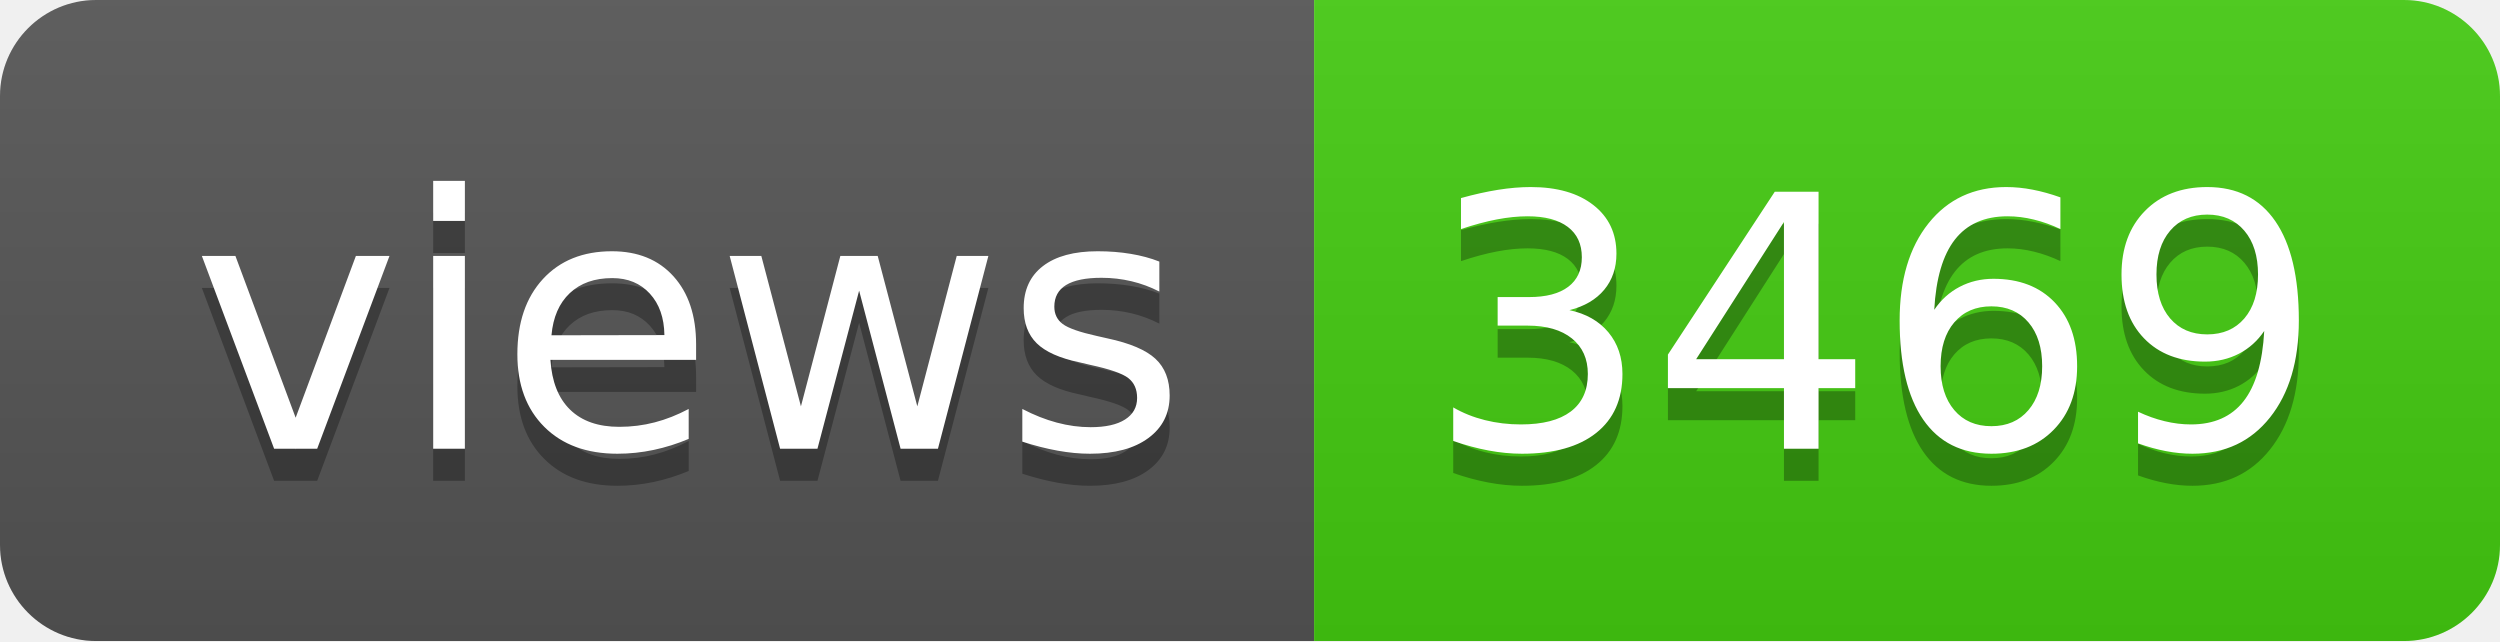
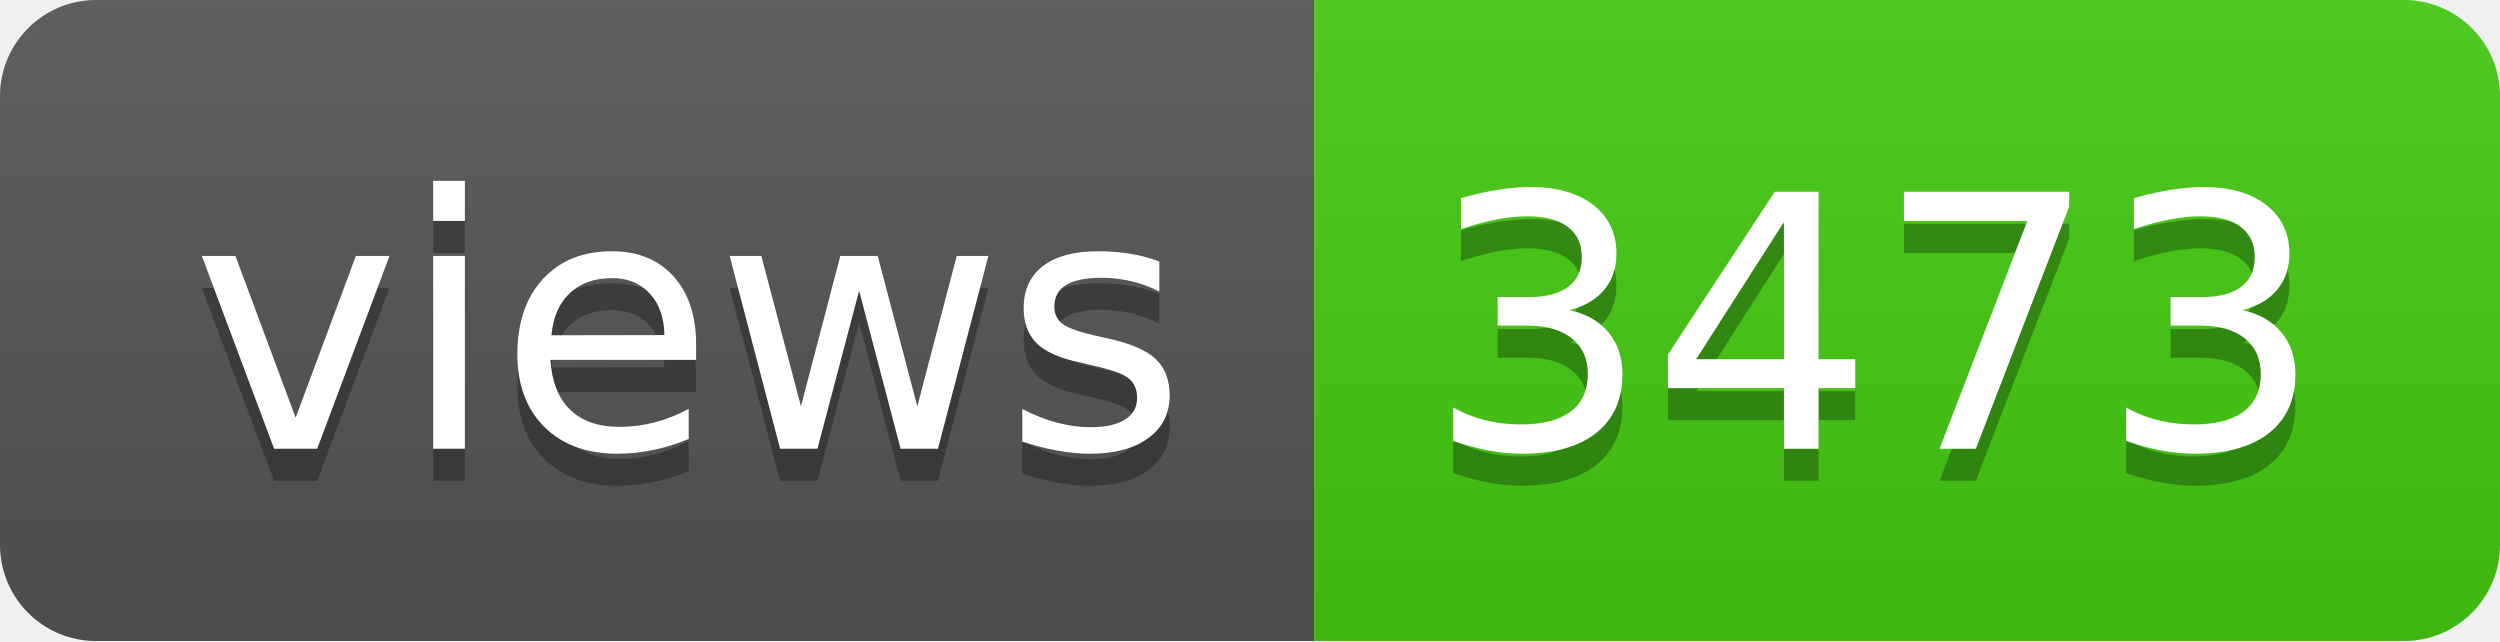
- <svg xmlns="http://www.w3.org/2000/svg" width="78" height="20" role="img" aria-label="views: 3469">
+ <svg xmlns="http://www.w3.org/2000/svg" width="78" height="20" role="img" aria-label="views: 3473">
  <linearGradient id="s" x2="0" y2="100%">
    <stop offset="0" stop-color="#bbb" stop-opacity=".1" />
    <stop offset="1" stop-opacity=".1" />
  </linearGradient>
  <clipPath id="r">
    <rect width="78" height="20" rx="3" fill="#fff" />
  </clipPath>
  <g clip-path="url(#r)">
    <rect width="41" height="20" fill="#555" />
    <rect x="41" width="37" height="20" fill="#4c1" />
    <rect width="78" height="20" fill="url(#s)" />
  </g>
  <g fill="#fff" text-anchor="middle" font-family="Verdana,Geneva,DejaVu Sans,sans-serif" text-rendering="geometricPrecision" font-size="110">
    <text aria-hidden="true" x="215" y="150" fill="#010101" fill-opacity=".3" transform="scale(.1)" textLength="310">views</text>
    <text x="215" y="140" transform="scale(.1)" fill="#fff" textLength="310">views</text>
-     <text aria-hidden="true" x="585" y="150" fill="#010101" fill-opacity=".3" transform="scale(.1)" textLength="270">3469</text>
-     <text x="585" y="140" transform="scale(.1)" fill="#fff" textLength="270">3469</text>
+     <text aria-hidden="true" x="585" y="150" fill="#010101" fill-opacity=".3" transform="scale(.1)" textLength="270">3473</text>
+     <text x="585" y="140" transform="scale(.1)" fill="#fff" textLength="270">3473</text>
  </g>
</svg>
